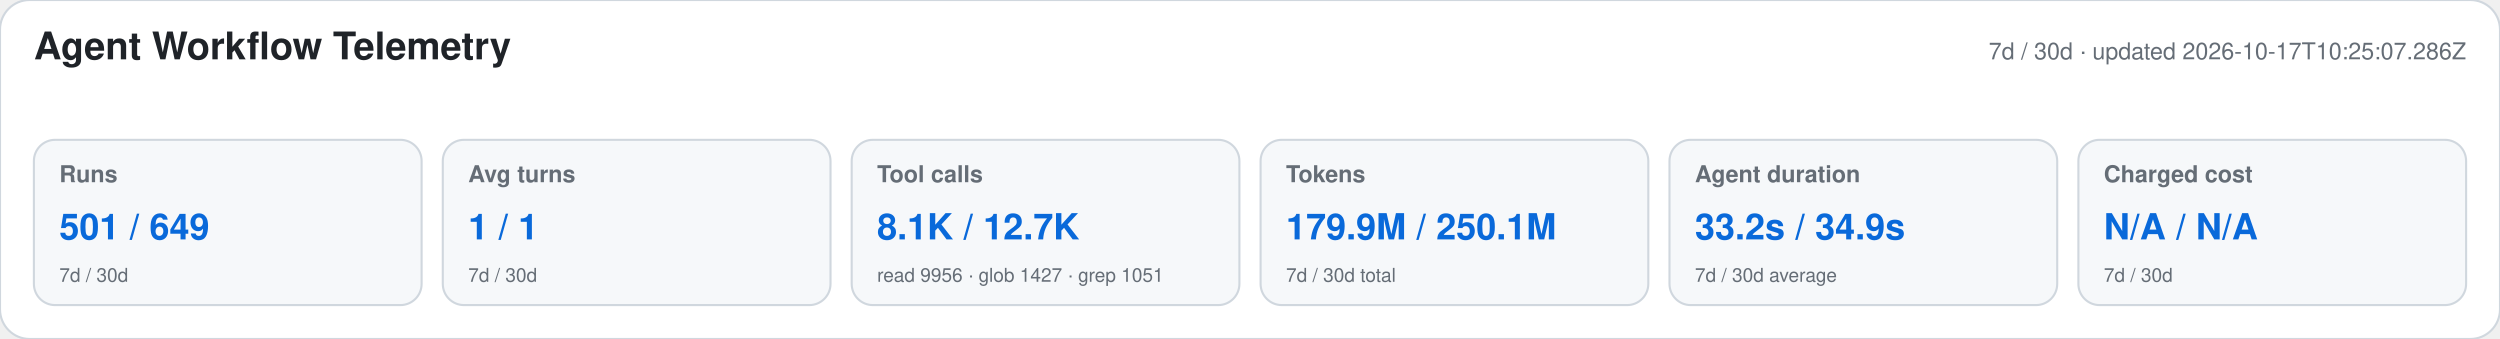
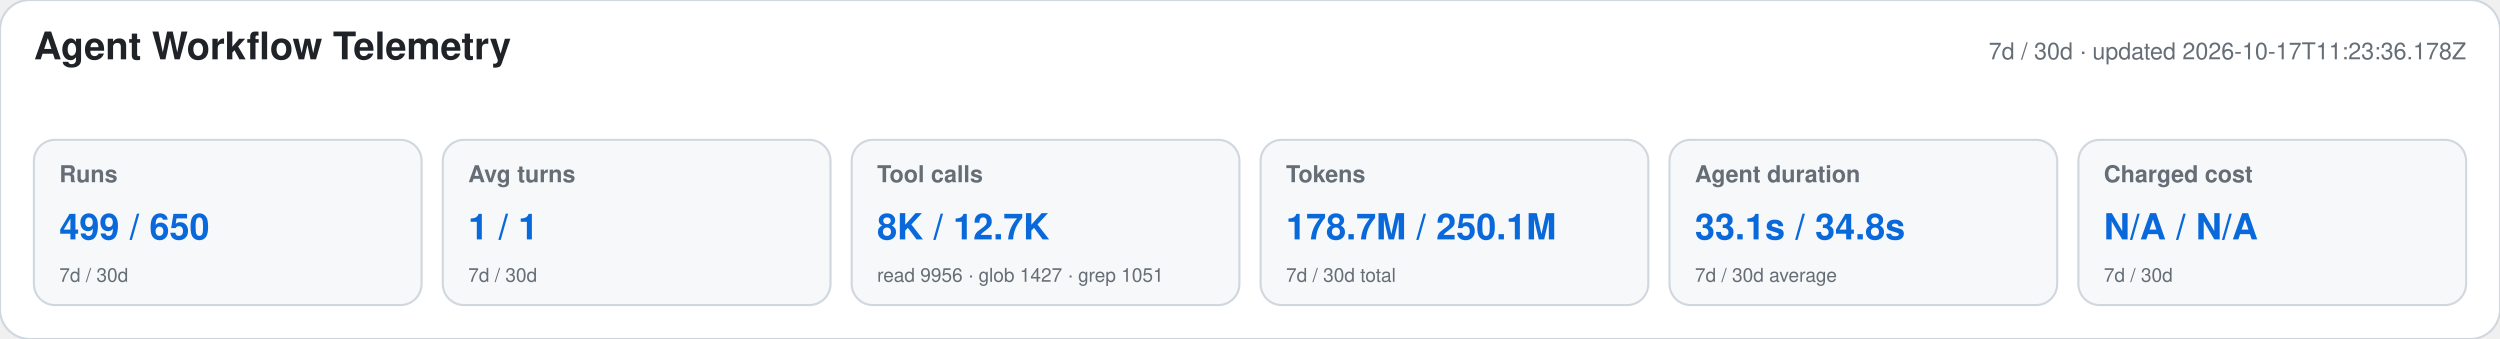
<svg xmlns="http://www.w3.org/2000/svg" width="1180" height="160" viewBox="0 0 1180 160" role="img" aria-labelledby="title desc">
  <style>text{font-family:-apple-system,BlinkMacSystemFont,"Segoe UI",Helvetica,Arial,sans-serif}.heading{font-size:18px;font-weight:650;fill:#1f2328}.meta,.label,.secondary{fill:#656d76}.meta,.label{font-size:11px}.label{font-weight:600}.primary{font-size:17px;font-weight:700;fill:#0969da}.secondary{font-size:9px}</style>
  <rect width="1180" height="160" rx="14" fill="#ffffff" stroke="#d0d7de" />
  <text x="16" y="28" class="heading">Agent Workflow Telemetry</text>
-   <text x="1164" y="28" text-anchor="end" class="meta">7d / 30d · updated 2026-10-17T10:25:07.286Z</text>
+   <text x="1164" y="28" text-anchor="end" class="meta">7d / 30d · updated 2026-10-17T11:23:36.178Z</text>
  <g>
    <rect x="16" y="66" width="183" height="78" rx="10" fill="#f6f8fa" stroke="#d0d7de" />
    <text x="28" y="86" class="label">Runs</text>
-     <text x="28" y="113" class="primary">501 / 649</text>
+     <text x="28" y="113" class="primary">499 / 650</text>
    <text x="28" y="133" class="secondary">7d / 30d</text>
  </g>
  <g>
    <rect x="209" y="66" width="183" height="78" rx="10" fill="#f6f8fa" stroke="#d0d7de" />
    <text x="221" y="86" class="label">Avg turns</text>
    <text x="221" y="113" class="primary">1 / 1</text>
    <text x="221" y="133" class="secondary">7d / 30d</text>
  </g>
  <g>
    <rect x="402" y="66" width="183" height="78" rx="10" fill="#f6f8fa" stroke="#d0d7de" />
    <text x="414" y="86" class="label">Tool calls</text>
-     <text x="414" y="113" class="primary">8.1K / 12.7K</text>
+     <text x="414" y="113" class="primary">8K / 12.7K</text>
    <text x="414" y="133" class="secondary">read 9956 · glob 1427 · grep 1051</text>
  </g>
  <g>
    <rect x="595" y="66" width="183" height="78" rx="10" fill="#f6f8fa" stroke="#d0d7de" />
    <text x="607" y="86" class="label">Tokens</text>
-     <text x="607" y="113" class="primary">179.9M / 250.1M</text>
+     <text x="607" y="113" class="primary">178.7M / 250.1M</text>
    <text x="607" y="133" class="secondary">7d / 30d total</text>
  </g>
  <g>
    <rect x="788" y="66" width="183" height="78" rx="10" fill="#f6f8fa" stroke="#d0d7de" />
    <text x="800" y="86" class="label">Agent duration</text>
-     <text x="800" y="113" class="primary">33.2s / 34.9s</text>
+     <text x="800" y="113" class="primary">33.1s / 34.8s</text>
    <text x="800" y="133" class="secondary">7d / 30d average</text>
  </g>
  <g>
    <rect x="981" y="66" width="183" height="78" rx="10" fill="#f6f8fa" stroke="#d0d7de" />
    <text x="993" y="86" class="label">Charged cost</text>
    <text x="993" y="113" class="primary">N/A / N/A</text>
    <text x="993" y="133" class="secondary">7d / 30d</text>
  </g>
</svg>
